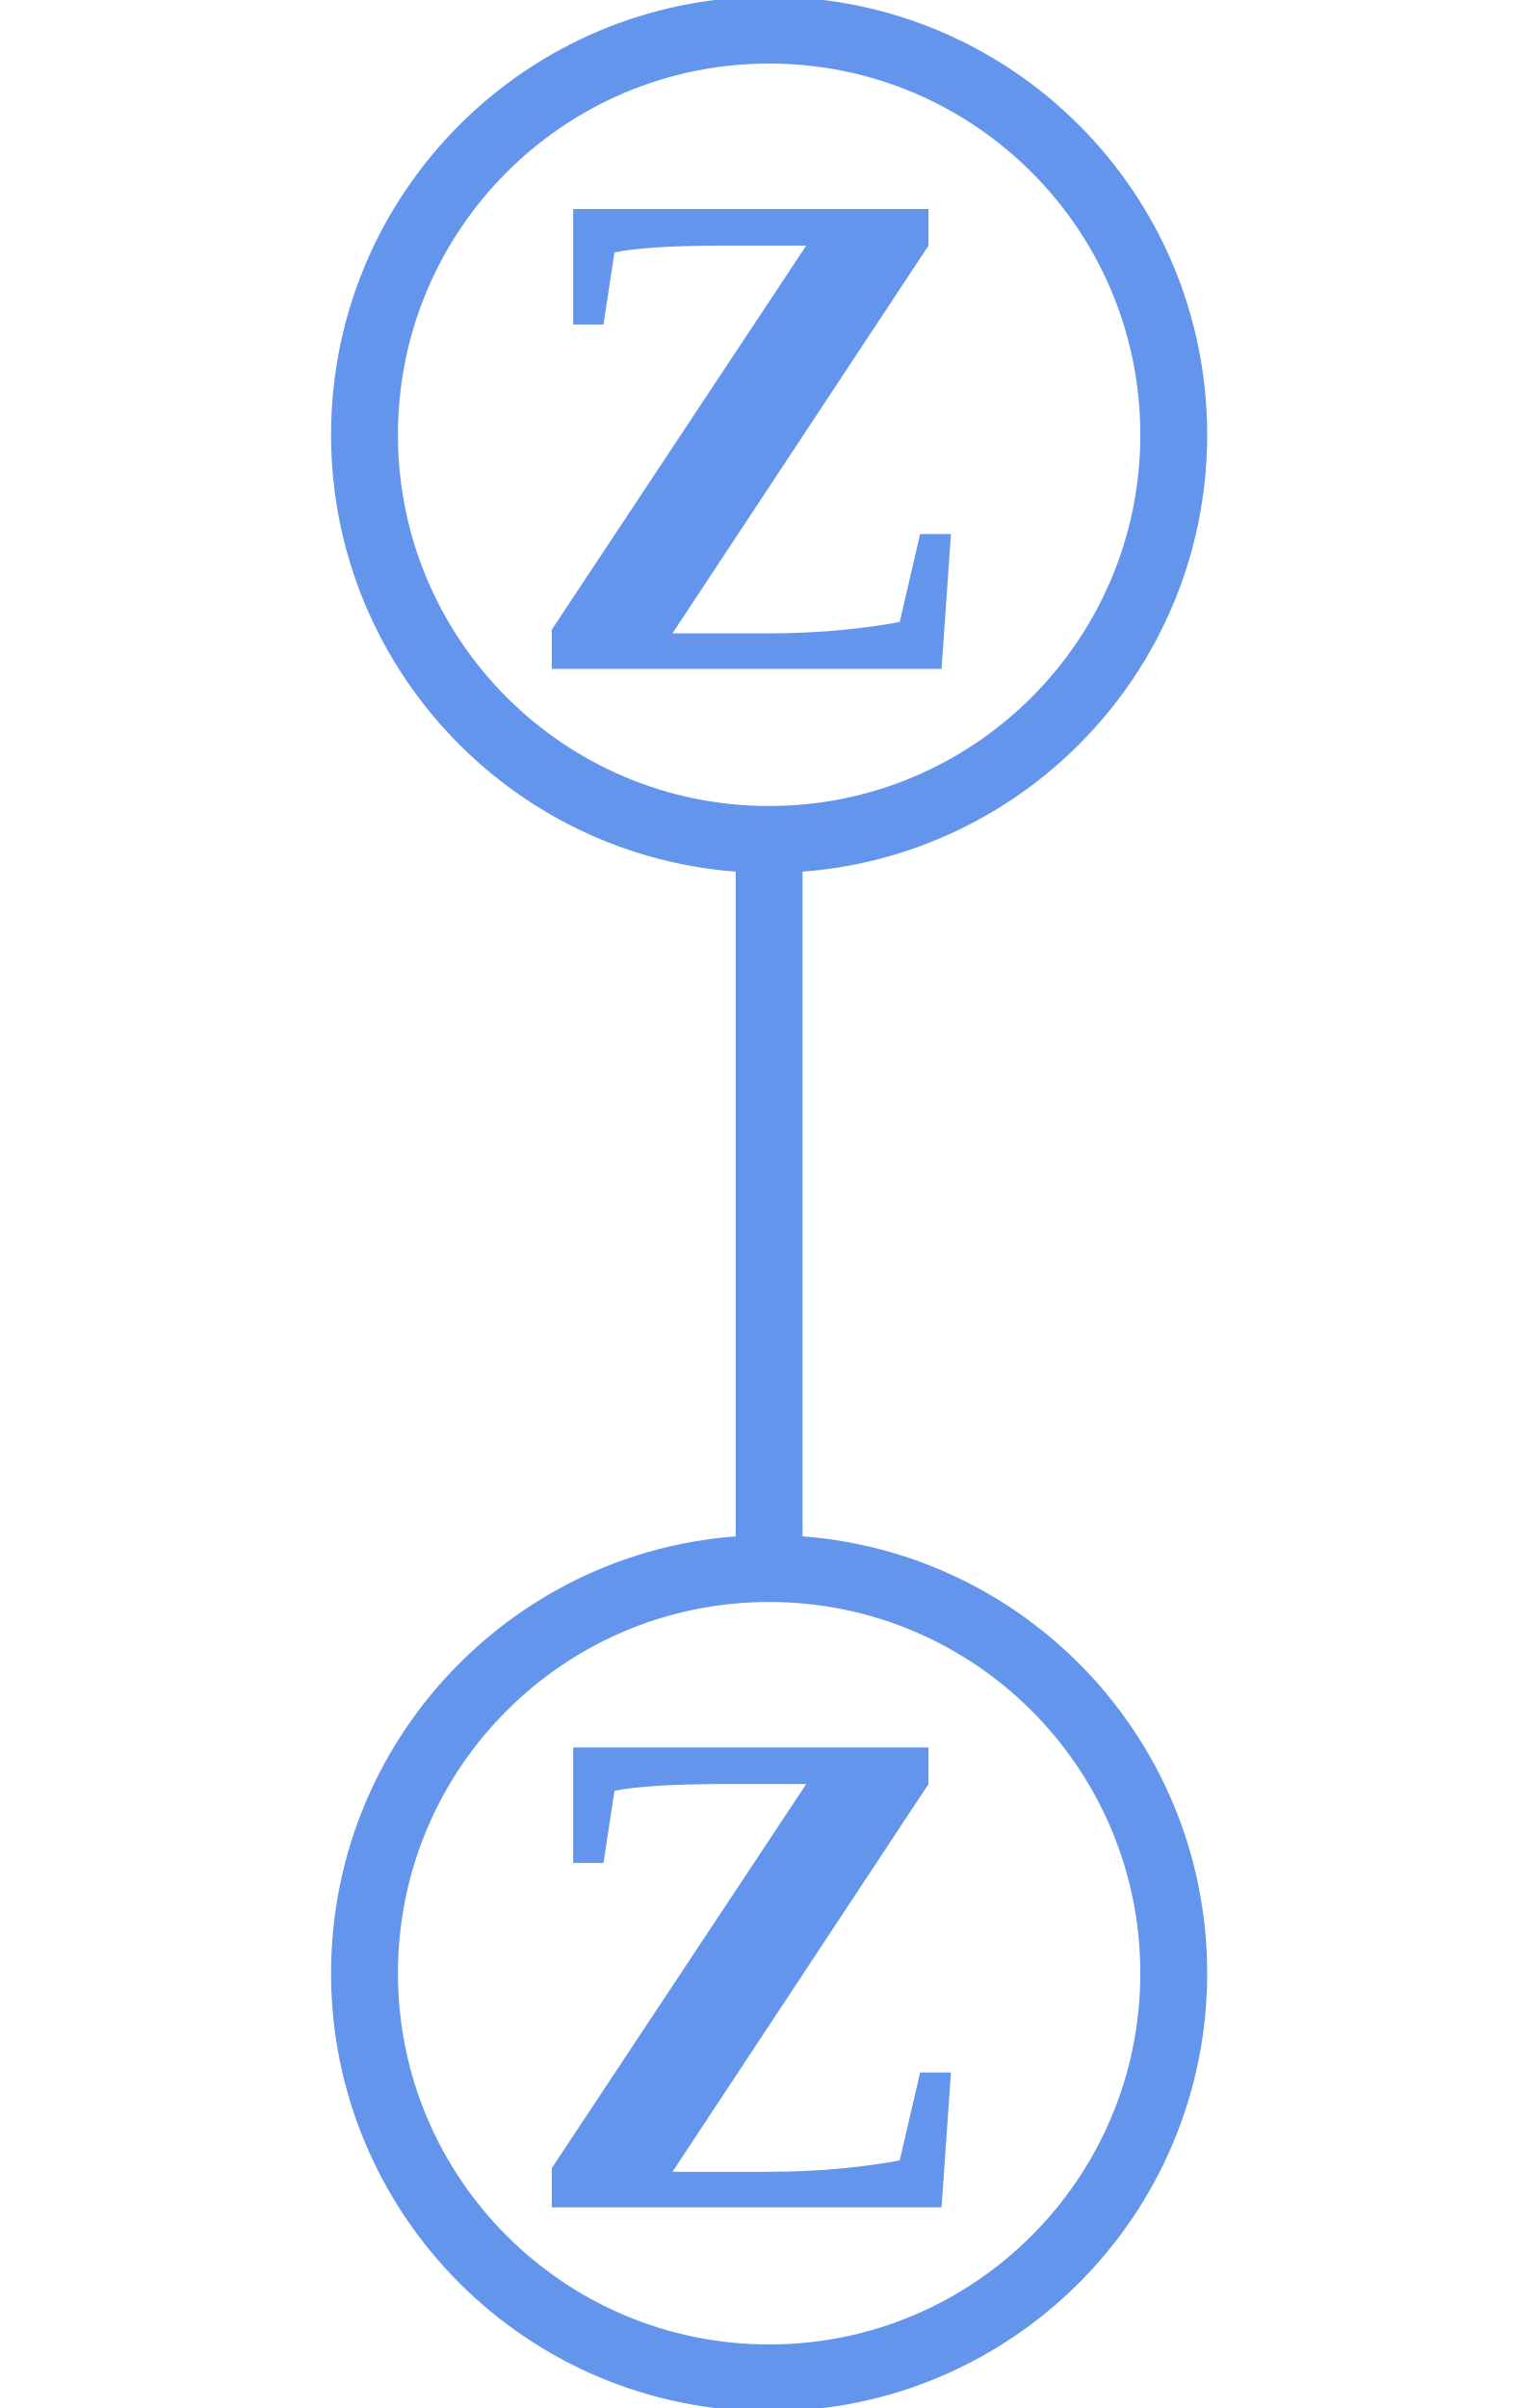
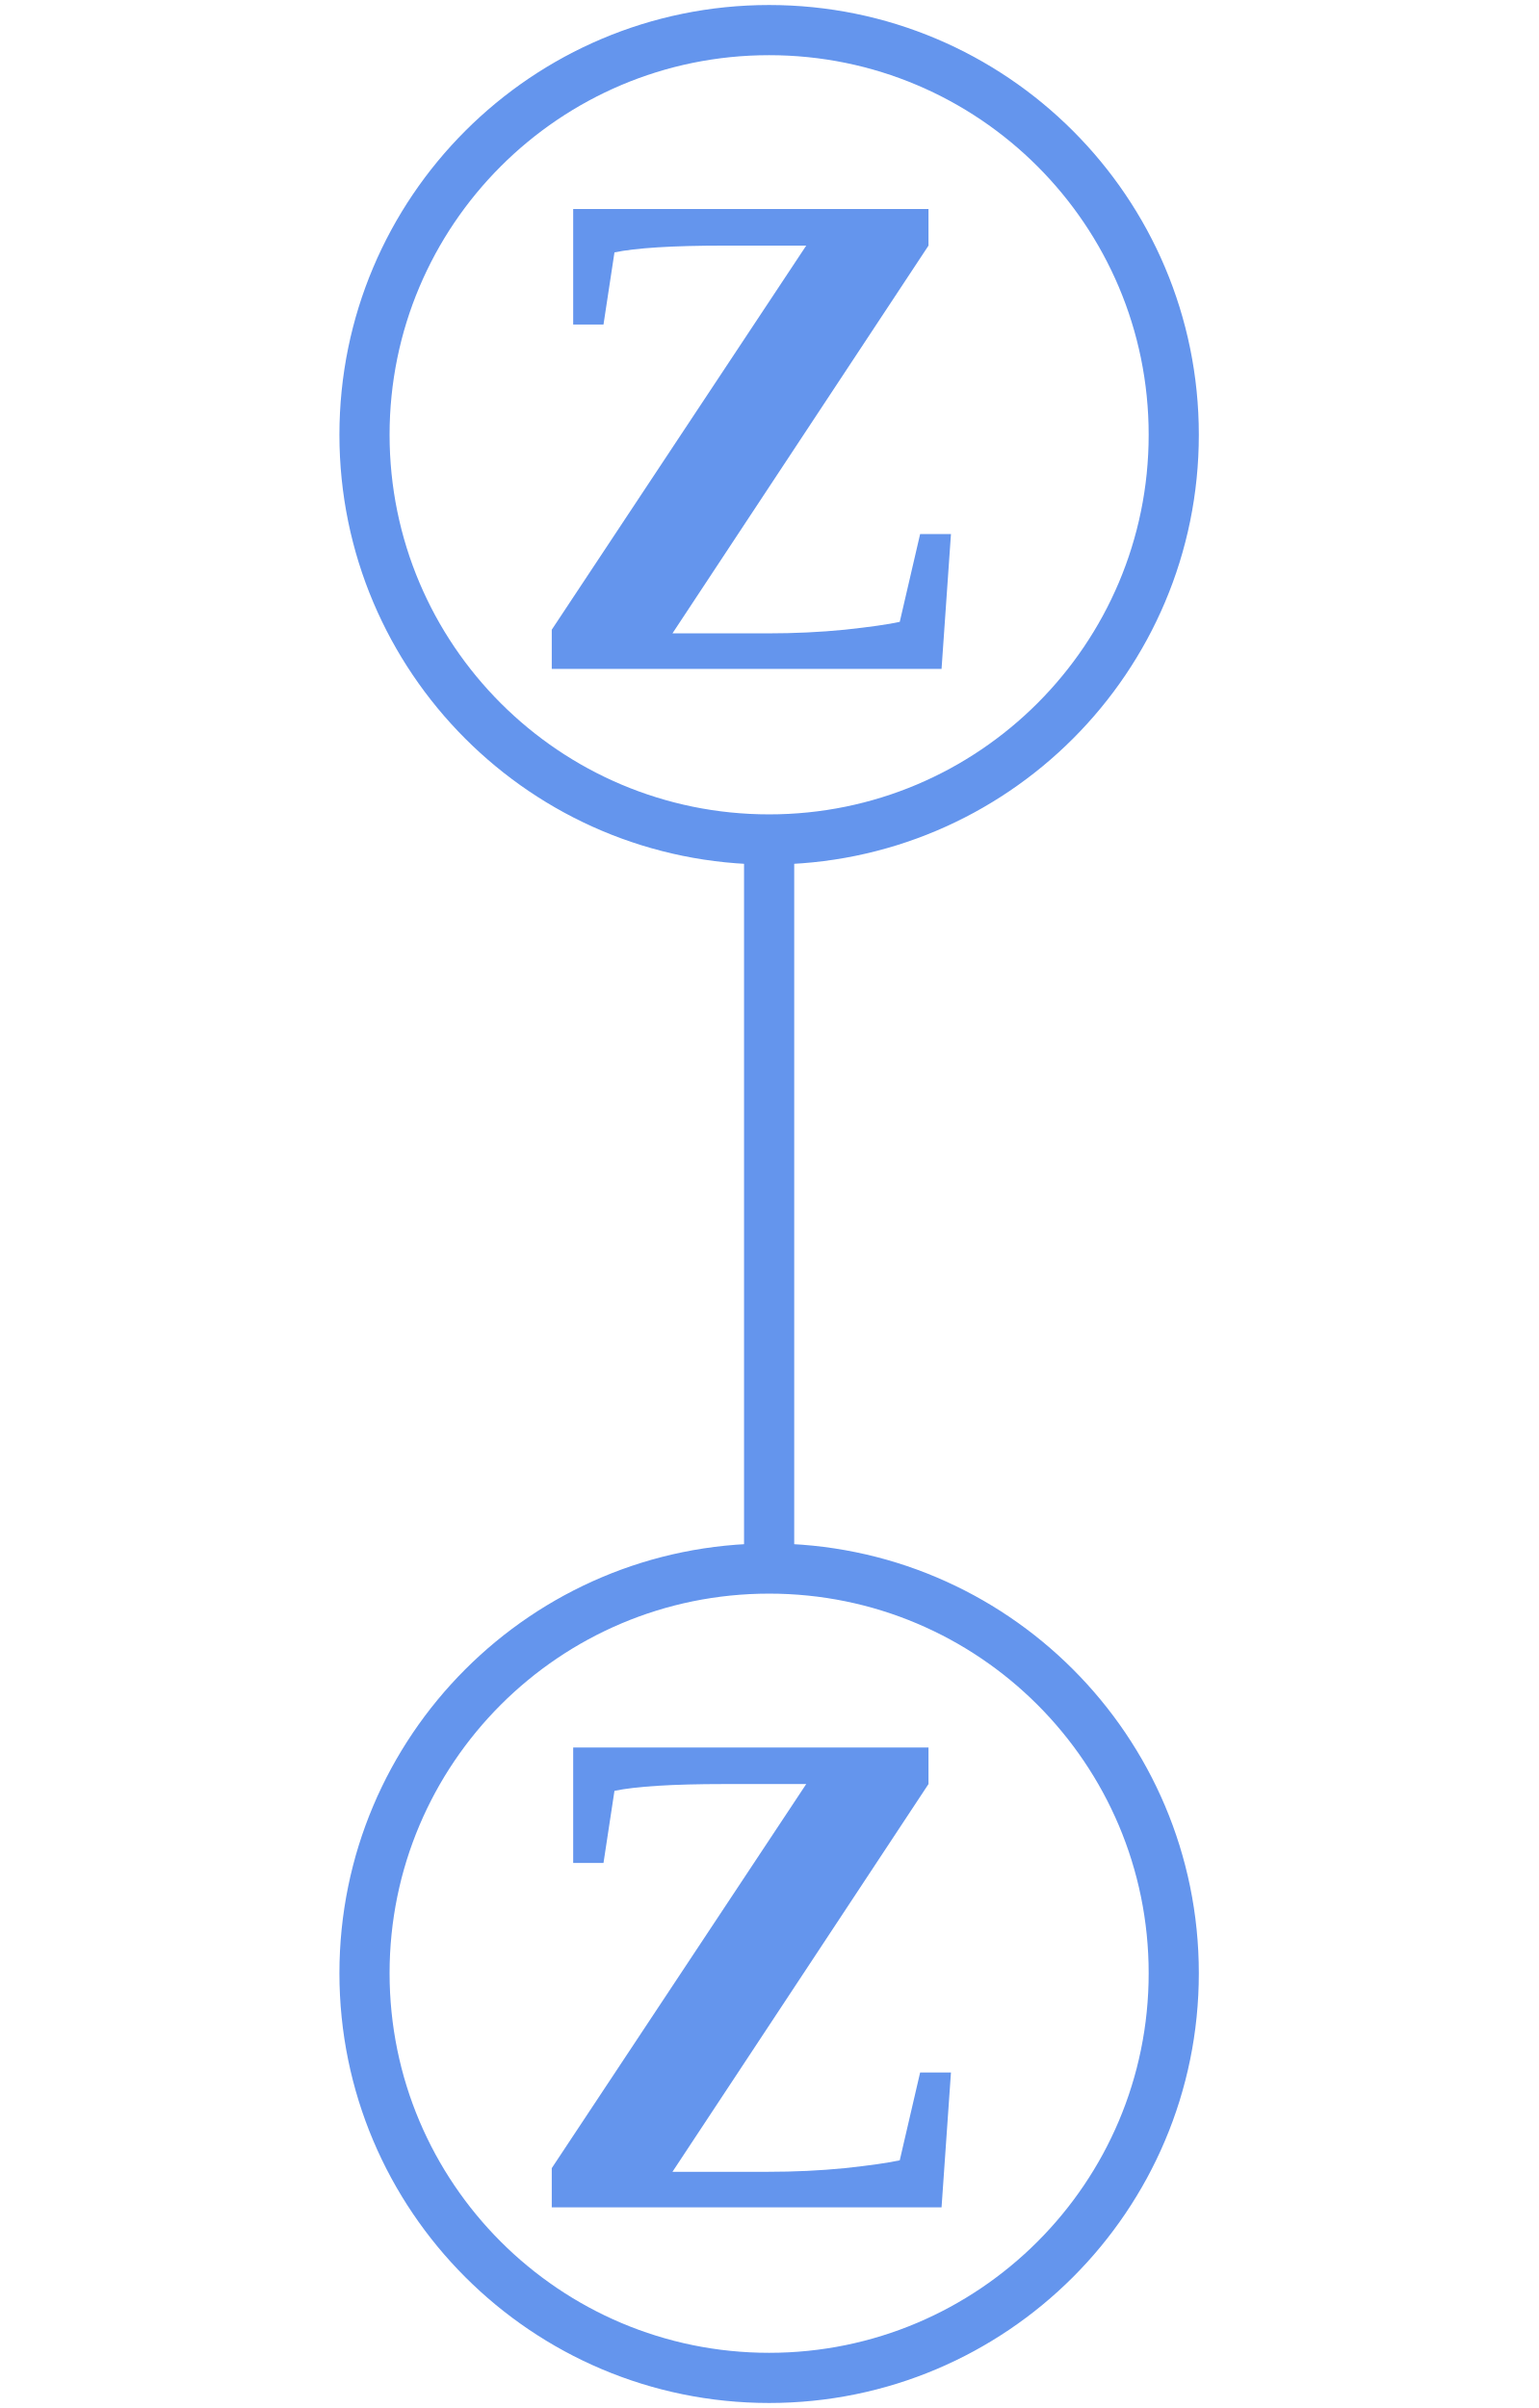
<svg xmlns="http://www.w3.org/2000/svg" width="46" height="72">
  <g>
-     <circle cx="23" cy="13" r="12.1" style="stroke:cornflowerblue;stroke-width:2;" fill="transparent" />
+     <circle cx="23" cy="13" r="12.1" style="stroke:cornflowerblue;stroke-width:1.5;" fill="transparent" />
    <text x="15.5" y="20" style="font-size: 21px; font-weight: bold; fill: cornflowerblue; white-space: pre;">Z</text>
-     <line x1="23" y1="25" x2="23" y2="47" style="stroke:cornflowerblue;stroke-width:2; stroke-opacity:1;" />
+     <line x1="23" y1="25" x2="23" y2="47" style="stroke:cornflowerblue;stroke-width:1.5; stroke-opacity:1;" />
    <text x="15.5" y="66" style="font-size: 21px; font-weight: bold; fill: cornflowerblue; white-space: pre;">Z</text>
-     <circle cx="23" cy="59" r="12.1" style="stroke:cornflowerblue;stroke-width:2;" fill="transparent" />
+     <circle cx="23" cy="59" r="12.1" style="stroke:cornflowerblue;stroke-width:1.5;" fill="transparent" />
  </g>
</svg>
